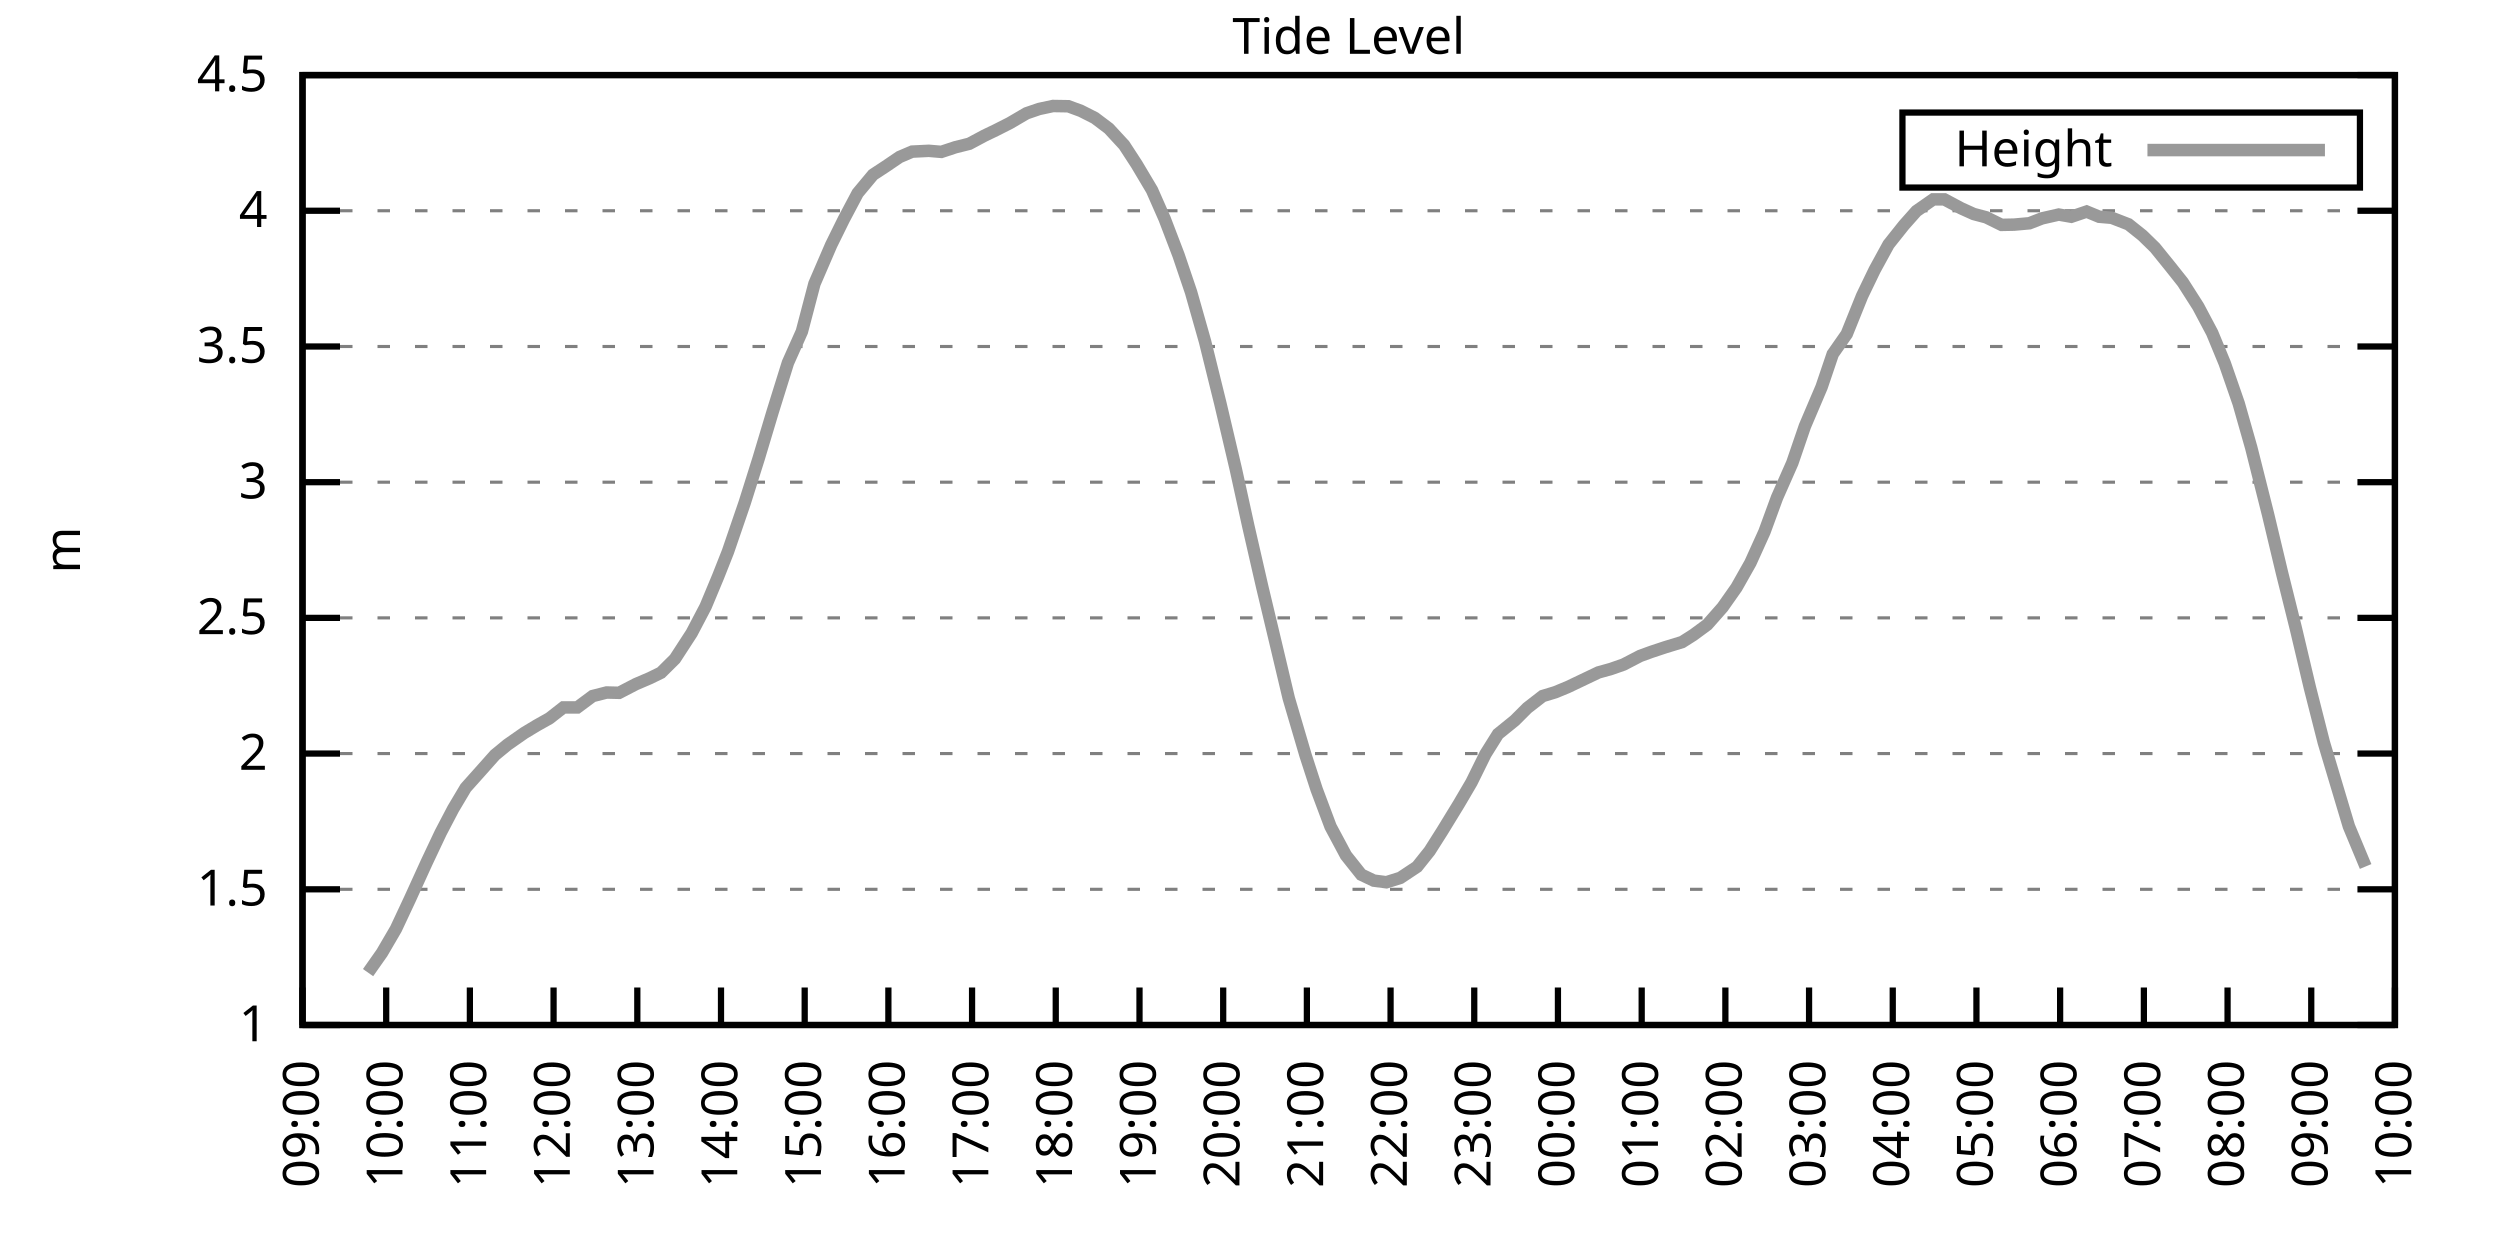
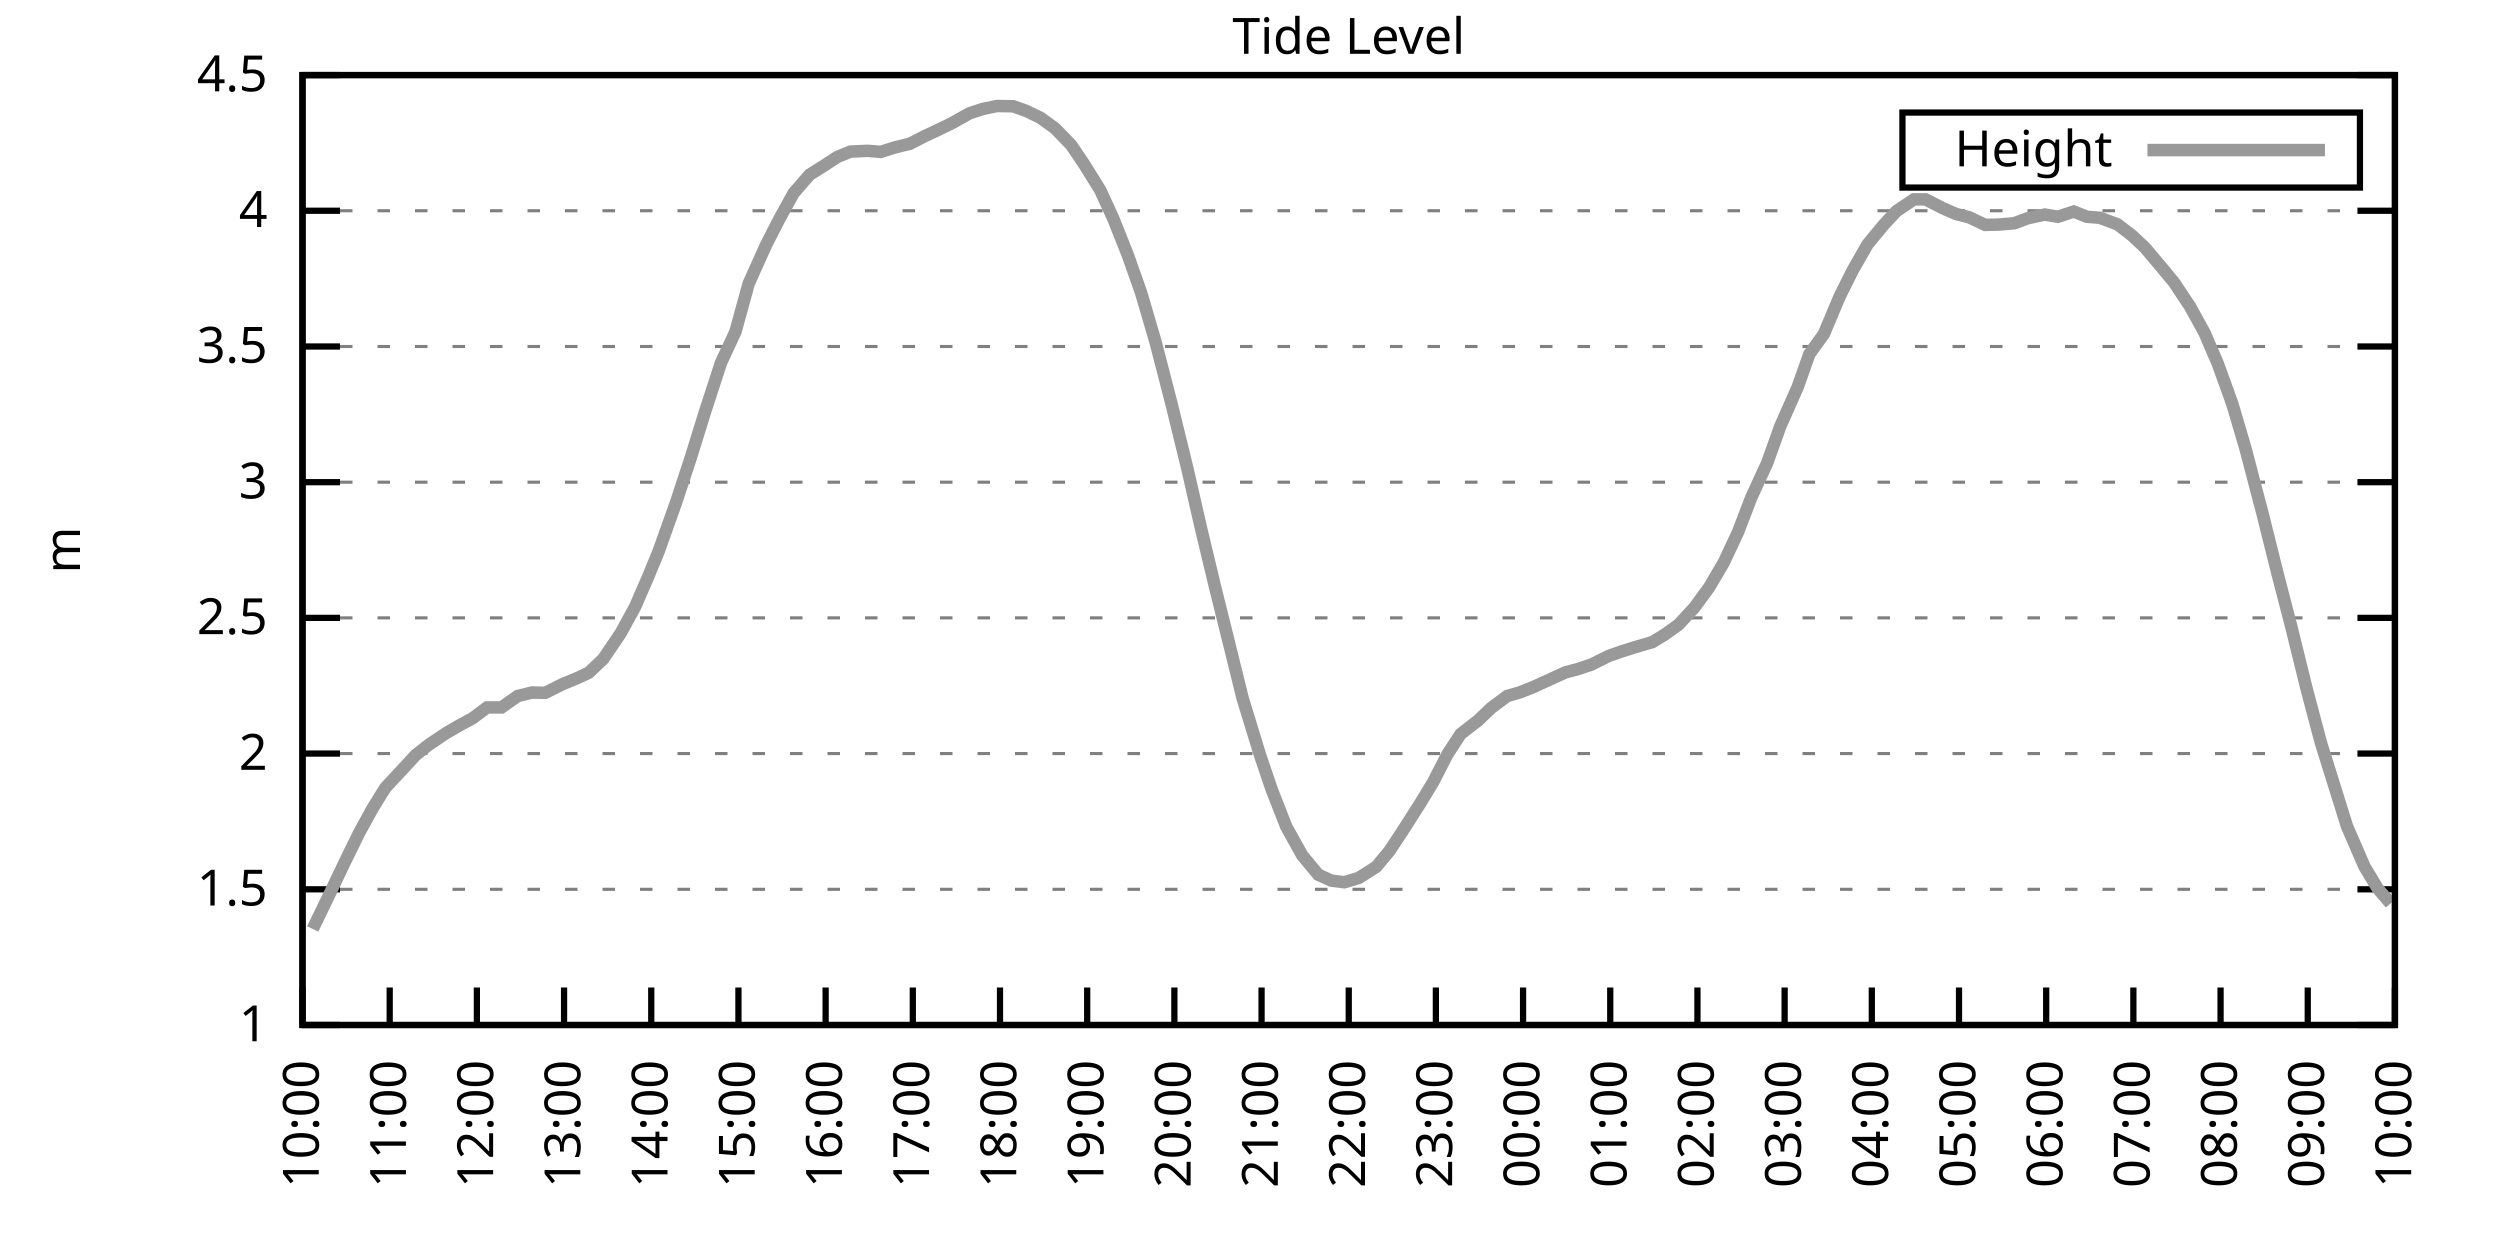
<svg xmlns="http://www.w3.org/2000/svg" xmlns:xlink="http://www.w3.org/1999/xlink" width="400" height="200" viewBox="0 0 400 200">
  <g id="gnuplot_canvas">
    <rect x="0" y="0" width="400" height="200" fill="none" />
    <defs>
      <circle id="gpDot" r="0.5" stroke-width="0.5" stroke="currentColor" />
      <path id="gpPt0" stroke-width="0.333" stroke="currentColor" d="M-1,0 h2 M0,-1 v2" />
      <path id="gpPt1" stroke-width="0.333" stroke="currentColor" d="M-1,-1 L1,1 M1,-1 L-1,1" />
      <path id="gpPt2" stroke-width="0.333" stroke="currentColor" d="M-1,0 L1,0 M0,-1 L0,1 M-1,-1 L1,1 M-1,1 L1,-1" />
      <rect id="gpPt3" stroke-width="0.333" stroke="currentColor" x="-1" y="-1" width="2" height="2" />
      <rect id="gpPt4" stroke-width="0.333" stroke="currentColor" fill="currentColor" x="-1" y="-1" width="2" height="2" />
      <circle id="gpPt5" stroke-width="0.333" stroke="currentColor" cx="0" cy="0" r="1" />
      <use xlink:href="#gpPt5" id="gpPt6" fill="currentColor" stroke="none" />
      <path id="gpPt7" stroke-width="0.333" stroke="currentColor" d="M0,-1.33 L-1.33,0.67 L1.33,0.67 z" />
      <use xlink:href="#gpPt7" id="gpPt8" fill="currentColor" stroke="none" />
      <use xlink:href="#gpPt7" id="gpPt9" stroke="currentColor" transform="rotate(180)" />
      <use xlink:href="#gpPt9" id="gpPt10" fill="currentColor" stroke="none" />
      <use xlink:href="#gpPt3" id="gpPt11" stroke="currentColor" transform="rotate(45)" />
      <use xlink:href="#gpPt11" id="gpPt12" fill="currentColor" stroke="none" />
      <path id="gpPt13" stroke-width="0.333" stroke="currentColor" d="M0,1.330 L1.265,0.411 L0.782,-1.067 L-0.782,-1.076 L-1.265,0.411 z" />
      <use xlink:href="#gpPt13" id="gpPt14" fill="currentColor" stroke="none" />
      <filter id="textbox" filterUnits="objectBoundingBox" x="0" y="0" height="1" width="1">
        <feFlood flood-color="white" flood-opacity="1" result="bgnd" />
        <feComposite in="SourceGraphic" in2="bgnd" operator="atop" />
      </filter>
      <filter id="greybox" filterUnits="objectBoundingBox" x="0" y="0" height="1" width="1">
        <feFlood flood-color="lightgrey" flood-opacity="1" result="grey" />
        <feComposite in="SourceGraphic" in2="grey" operator="atop" />
      </filter>
    </defs>
    <g fill="none" color="white" stroke="currentColor" stroke-width="1.00" stroke-linecap="butt" stroke-linejoin="miter">
</g>
    <g fill="none" color="black" stroke="currentColor" stroke-width="1.00" stroke-linecap="butt" stroke-linejoin="miter">
      <g stroke="none" shape-rendering="crispEdges">
        <polygon fill="rgb(255, 255, 255)" points="48.40,164.00 383.18,164.00 383.18,12.02 48.40,12.02 " />
      </g>
    </g>
    <g fill="none" color="black" stroke="currentColor" stroke-width="1.00" stroke-linecap="butt" stroke-linejoin="miter">
</g>
    <g fill="none" color="black" stroke="black" stroke-width="0.50" stroke-linecap="butt" stroke-linejoin="miter">
</g>
    <g fill="none" color="gray" stroke="currentColor" stroke-width="0.50" stroke-linecap="butt" stroke-linejoin="miter">
      <path stroke="gray" stroke-dasharray="2,4" class="gridline" d="M48.40,164.00 L383.19,164.00  " />
    </g>
    <g fill="none" color="gray" stroke="gray" stroke-width="1.00" stroke-linecap="butt" stroke-linejoin="miter">
</g>
    <g fill="none" color="black" stroke="currentColor" stroke-width="1.00" stroke-linecap="butt" stroke-linejoin="miter">
      <path stroke="black" d="M48.40,164.00 L54.40,164.00 M383.19,164.00 L377.19,164.00  " />
      <g transform="translate(42.80,166.60)" stroke="none" fill="black" font-family="Sans" font-size="8.00" text-anchor="end">
        <text>
          <tspan font-family="Sans"> 1</tspan>
        </text>
      </g>
    </g>
    <g fill="none" color="black" stroke="currentColor" stroke-width="1.00" stroke-linecap="butt" stroke-linejoin="miter">
</g>
    <g fill="none" color="black" stroke="black" stroke-width="0.50" stroke-linecap="butt" stroke-linejoin="miter">
</g>
    <g fill="none" color="gray" stroke="currentColor" stroke-width="0.50" stroke-linecap="butt" stroke-linejoin="miter">
      <path stroke="gray" stroke-dasharray="2,4" class="gridline" d="M48.40,142.29 L383.19,142.29  " />
    </g>
    <g fill="none" color="gray" stroke="gray" stroke-width="1.00" stroke-linecap="butt" stroke-linejoin="miter">
</g>
    <g fill="none" color="black" stroke="currentColor" stroke-width="1.00" stroke-linecap="butt" stroke-linejoin="miter">
      <path stroke="black" d="M48.40,142.29 L54.40,142.29 M383.19,142.29 L377.19,142.29  " />
      <g transform="translate(42.80,144.89)" stroke="none" fill="black" font-family="Sans" font-size="8.00" text-anchor="end">
        <text>
          <tspan font-family="Sans"> 1.5</tspan>
        </text>
      </g>
    </g>
    <g fill="none" color="black" stroke="currentColor" stroke-width="1.00" stroke-linecap="butt" stroke-linejoin="miter">
</g>
    <g fill="none" color="black" stroke="black" stroke-width="0.50" stroke-linecap="butt" stroke-linejoin="miter">
</g>
    <g fill="none" color="gray" stroke="currentColor" stroke-width="0.50" stroke-linecap="butt" stroke-linejoin="miter">
      <path stroke="gray" stroke-dasharray="2,4" class="gridline" d="M48.40,120.57 L383.19,120.57  " />
    </g>
    <g fill="none" color="gray" stroke="gray" stroke-width="1.00" stroke-linecap="butt" stroke-linejoin="miter">
</g>
    <g fill="none" color="black" stroke="currentColor" stroke-width="1.00" stroke-linecap="butt" stroke-linejoin="miter">
      <path stroke="black" d="M48.40,120.57 L54.40,120.57 M383.19,120.57 L377.19,120.57  " />
      <g transform="translate(42.80,123.17)" stroke="none" fill="black" font-family="Sans" font-size="8.00" text-anchor="end">
        <text>
          <tspan font-family="Sans"> 2</tspan>
        </text>
      </g>
    </g>
    <g fill="none" color="black" stroke="currentColor" stroke-width="1.00" stroke-linecap="butt" stroke-linejoin="miter">
</g>
    <g fill="none" color="black" stroke="black" stroke-width="0.50" stroke-linecap="butt" stroke-linejoin="miter">
</g>
    <g fill="none" color="gray" stroke="currentColor" stroke-width="0.50" stroke-linecap="butt" stroke-linejoin="miter">
      <path stroke="gray" stroke-dasharray="2,4" class="gridline" d="M48.40,98.86 L383.19,98.86  " />
    </g>
    <g fill="none" color="gray" stroke="gray" stroke-width="1.00" stroke-linecap="butt" stroke-linejoin="miter">
</g>
    <g fill="none" color="black" stroke="currentColor" stroke-width="1.00" stroke-linecap="butt" stroke-linejoin="miter">
      <path stroke="black" d="M48.40,98.86 L54.40,98.86 M383.19,98.86 L377.19,98.86  " />
      <g transform="translate(42.80,101.46)" stroke="none" fill="black" font-family="Sans" font-size="8.00" text-anchor="end">
        <text>
          <tspan font-family="Sans"> 2.5</tspan>
        </text>
      </g>
    </g>
    <g fill="none" color="black" stroke="currentColor" stroke-width="1.00" stroke-linecap="butt" stroke-linejoin="miter">
</g>
    <g fill="none" color="black" stroke="black" stroke-width="0.50" stroke-linecap="butt" stroke-linejoin="miter">
</g>
    <g fill="none" color="gray" stroke="currentColor" stroke-width="0.50" stroke-linecap="butt" stroke-linejoin="miter">
      <path stroke="gray" stroke-dasharray="2,4" class="gridline" d="M48.40,77.15 L383.19,77.15  " />
    </g>
    <g fill="none" color="gray" stroke="gray" stroke-width="1.00" stroke-linecap="butt" stroke-linejoin="miter">
</g>
    <g fill="none" color="black" stroke="currentColor" stroke-width="1.00" stroke-linecap="butt" stroke-linejoin="miter">
      <path stroke="black" d="M48.40,77.15 L54.40,77.15 M383.19,77.15 L377.19,77.15  " />
      <g transform="translate(42.80,79.75)" stroke="none" fill="black" font-family="Sans" font-size="8.00" text-anchor="end">
        <text>
          <tspan font-family="Sans"> 3</tspan>
        </text>
      </g>
    </g>
    <g fill="none" color="black" stroke="currentColor" stroke-width="1.00" stroke-linecap="butt" stroke-linejoin="miter">
</g>
    <g fill="none" color="black" stroke="black" stroke-width="0.50" stroke-linecap="butt" stroke-linejoin="miter">
</g>
    <g fill="none" color="gray" stroke="currentColor" stroke-width="0.50" stroke-linecap="butt" stroke-linejoin="miter">
      <path stroke="gray" stroke-dasharray="2,4" class="gridline" d="M48.40,55.44 L383.19,55.44  " />
    </g>
    <g fill="none" color="gray" stroke="gray" stroke-width="1.00" stroke-linecap="butt" stroke-linejoin="miter">
</g>
    <g fill="none" color="black" stroke="currentColor" stroke-width="1.00" stroke-linecap="butt" stroke-linejoin="miter">
      <path stroke="black" d="M48.40,55.44 L54.40,55.44 M383.19,55.44 L377.19,55.44  " />
      <g transform="translate(42.80,58.04)" stroke="none" fill="black" font-family="Sans" font-size="8.00" text-anchor="end">
        <text>
          <tspan font-family="Sans"> 3.5</tspan>
        </text>
      </g>
    </g>
    <g fill="none" color="black" stroke="currentColor" stroke-width="1.00" stroke-linecap="butt" stroke-linejoin="miter">
</g>
    <g fill="none" color="black" stroke="black" stroke-width="0.50" stroke-linecap="butt" stroke-linejoin="miter">
</g>
    <g fill="none" color="gray" stroke="currentColor" stroke-width="0.50" stroke-linecap="butt" stroke-linejoin="miter">
      <path stroke="gray" stroke-dasharray="2,4" class="gridline" d="M48.40,33.72 L383.19,33.72  " />
    </g>
    <g fill="none" color="gray" stroke="gray" stroke-width="1.00" stroke-linecap="butt" stroke-linejoin="miter">
</g>
    <g fill="none" color="black" stroke="currentColor" stroke-width="1.00" stroke-linecap="butt" stroke-linejoin="miter">
      <path stroke="black" d="M48.40,33.72 L54.40,33.72 M383.19,33.72 L377.19,33.72  " />
      <g transform="translate(42.80,36.32)" stroke="none" fill="black" font-family="Sans" font-size="8.00" text-anchor="end">
        <text>
          <tspan font-family="Sans"> 4</tspan>
        </text>
      </g>
    </g>
    <g fill="none" color="black" stroke="currentColor" stroke-width="1.00" stroke-linecap="butt" stroke-linejoin="miter">
</g>
    <g fill="none" color="black" stroke="black" stroke-width="0.50" stroke-linecap="butt" stroke-linejoin="miter">
</g>
    <g fill="none" color="gray" stroke="currentColor" stroke-width="0.50" stroke-linecap="butt" stroke-linejoin="miter">
      <path stroke="gray" stroke-dasharray="2,4" class="gridline" d="M48.40,12.01 L383.19,12.01  " />
    </g>
    <g fill="none" color="gray" stroke="gray" stroke-width="1.00" stroke-linecap="butt" stroke-linejoin="miter">
</g>
    <g fill="none" color="black" stroke="currentColor" stroke-width="1.00" stroke-linecap="butt" stroke-linejoin="miter">
      <path stroke="black" d="M48.40,12.01 L54.40,12.01 M383.19,12.01 L377.19,12.01  " />
      <g transform="translate(42.80,14.61)" stroke="none" fill="black" font-family="Sans" font-size="8.00" text-anchor="end">
        <text>
          <tspan font-family="Sans"> 4.5</tspan>
        </text>
      </g>
    </g>
    <g fill="none" color="black" stroke="currentColor" stroke-width="1.00" stroke-linecap="butt" stroke-linejoin="miter">
      <path stroke="black" d="M48.40,164.00 L48.40,158.00  " />
      <g transform="translate(51.00,169.60) rotate(270.00)" stroke="none" fill="black" font-family="Sans" font-size="8.00" text-anchor="end">
        <text>
-           <tspan font-family="Sans">09:00</tspan>
-         </text>
-       </g>
-     </g>
-     <g fill="none" color="black" stroke="currentColor" stroke-width="1.00" stroke-linecap="butt" stroke-linejoin="miter">
-       <path stroke="black" d="M61.79,164.00 L61.79,158.00  " />
-       <g transform="translate(64.39,169.60) rotate(270.00)" stroke="none" fill="black" font-family="Sans" font-size="8.00" text-anchor="end">
-         <text>
          <tspan font-family="Sans">10:00</tspan>
        </text>
      </g>
    </g>
    <g fill="none" color="black" stroke="currentColor" stroke-width="1.00" stroke-linecap="butt" stroke-linejoin="miter">
-       <path stroke="black" d="M75.18,164.00 L75.18,158.00  " />
-       <g transform="translate(77.78,169.60) rotate(270.00)" stroke="none" fill="black" font-family="Sans" font-size="8.00" text-anchor="end">
+       <path stroke="black" d="M62.35,164.00 L62.35,158.00  " />
+       <g transform="translate(64.95,169.60) rotate(270.00)" stroke="none" fill="black" font-family="Sans" font-size="8.00" text-anchor="end">
        <text>
          <tspan font-family="Sans">11:00</tspan>
        </text>
      </g>
    </g>
    <g fill="none" color="black" stroke="currentColor" stroke-width="1.00" stroke-linecap="butt" stroke-linejoin="miter">
-       <path stroke="black" d="M88.57,164.00 L88.57,158.00  " />
-       <g transform="translate(91.17,169.60) rotate(270.00)" stroke="none" fill="black" font-family="Sans" font-size="8.00" text-anchor="end">
+       <path stroke="black" d="M76.30,164.00 L76.30,158.00  " />
+       <g transform="translate(78.90,169.60) rotate(270.00)" stroke="none" fill="black" font-family="Sans" font-size="8.00" text-anchor="end">
        <text>
          <tspan font-family="Sans">12:00</tspan>
        </text>
      </g>
    </g>
    <g fill="none" color="black" stroke="currentColor" stroke-width="1.00" stroke-linecap="butt" stroke-linejoin="miter">
-       <path stroke="black" d="M101.97,164.00 L101.97,158.00  " />
-       <g transform="translate(104.57,169.60) rotate(270.00)" stroke="none" fill="black" font-family="Sans" font-size="8.00" text-anchor="end">
+       <path stroke="black" d="M90.25,164.00 L90.25,158.00  " />
+       <g transform="translate(92.85,169.60) rotate(270.00)" stroke="none" fill="black" font-family="Sans" font-size="8.00" text-anchor="end">
        <text>
          <tspan font-family="Sans">13:00</tspan>
        </text>
      </g>
    </g>
    <g fill="none" color="black" stroke="currentColor" stroke-width="1.00" stroke-linecap="butt" stroke-linejoin="miter">
-       <path stroke="black" d="M115.36,164.00 L115.36,158.00  " />
-       <g transform="translate(117.96,169.60) rotate(270.00)" stroke="none" fill="black" font-family="Sans" font-size="8.00" text-anchor="end">
+       <path stroke="black" d="M104.20,164.00 L104.20,158.00  " />
+       <g transform="translate(106.80,169.60) rotate(270.00)" stroke="none" fill="black" font-family="Sans" font-size="8.00" text-anchor="end">
        <text>
          <tspan font-family="Sans">14:00</tspan>
        </text>
      </g>
    </g>
    <g fill="none" color="black" stroke="currentColor" stroke-width="1.00" stroke-linecap="butt" stroke-linejoin="miter">
-       <path stroke="black" d="M128.75,164.00 L128.75,158.00  " />
-       <g transform="translate(131.35,169.60) rotate(270.00)" stroke="none" fill="black" font-family="Sans" font-size="8.00" text-anchor="end">
+       <path stroke="black" d="M118.15,164.00 L118.15,158.00  " />
+       <g transform="translate(120.75,169.60) rotate(270.00)" stroke="none" fill="black" font-family="Sans" font-size="8.00" text-anchor="end">
        <text>
          <tspan font-family="Sans">15:00</tspan>
        </text>
      </g>
    </g>
    <g fill="none" color="black" stroke="currentColor" stroke-width="1.00" stroke-linecap="butt" stroke-linejoin="miter">
-       <path stroke="black" d="M142.14,164.00 L142.14,158.00  " />
-       <g transform="translate(144.74,169.60) rotate(270.00)" stroke="none" fill="black" font-family="Sans" font-size="8.00" text-anchor="end">
+       <path stroke="black" d="M132.10,164.00 L132.10,158.00  " />
+       <g transform="translate(134.70,169.60) rotate(270.00)" stroke="none" fill="black" font-family="Sans" font-size="8.00" text-anchor="end">
        <text>
          <tspan font-family="Sans">16:00</tspan>
        </text>
      </g>
    </g>
    <g fill="none" color="black" stroke="currentColor" stroke-width="1.00" stroke-linecap="butt" stroke-linejoin="miter">
-       <path stroke="black" d="M155.53,164.00 L155.53,158.00  " />
-       <g transform="translate(158.13,169.60) rotate(270.00)" stroke="none" fill="black" font-family="Sans" font-size="8.00" text-anchor="end">
+       <path stroke="black" d="M146.05,164.00 L146.05,158.00  " />
+       <g transform="translate(148.65,169.60) rotate(270.00)" stroke="none" fill="black" font-family="Sans" font-size="8.00" text-anchor="end">
        <text>
          <tspan font-family="Sans">17:00</tspan>
        </text>
      </g>
    </g>
    <g fill="none" color="black" stroke="currentColor" stroke-width="1.00" stroke-linecap="butt" stroke-linejoin="miter">
-       <path stroke="black" d="M168.92,164.00 L168.92,158.00  " />
-       <g transform="translate(171.52,169.60) rotate(270.00)" stroke="none" fill="black" font-family="Sans" font-size="8.00" text-anchor="end">
+       <path stroke="black" d="M160.00,164.00 L160.00,158.00  " />
+       <g transform="translate(162.60,169.60) rotate(270.00)" stroke="none" fill="black" font-family="Sans" font-size="8.00" text-anchor="end">
        <text>
          <tspan font-family="Sans">18:00</tspan>
        </text>
      </g>
    </g>
    <g fill="none" color="black" stroke="currentColor" stroke-width="1.00" stroke-linecap="butt" stroke-linejoin="miter">
-       <path stroke="black" d="M182.32,164.00 L182.32,158.00  " />
-       <g transform="translate(184.92,169.60) rotate(270.00)" stroke="none" fill="black" font-family="Sans" font-size="8.00" text-anchor="end">
+       <path stroke="black" d="M173.95,164.00 L173.95,158.00  " />
+       <g transform="translate(176.55,169.60) rotate(270.00)" stroke="none" fill="black" font-family="Sans" font-size="8.00" text-anchor="end">
        <text>
          <tspan font-family="Sans">19:00</tspan>
        </text>
      </g>
    </g>
    <g fill="none" color="black" stroke="currentColor" stroke-width="1.00" stroke-linecap="butt" stroke-linejoin="miter">
-       <path stroke="black" d="M195.71,164.00 L195.71,158.00  " />
-       <g transform="translate(198.31,169.60) rotate(270.00)" stroke="none" fill="black" font-family="Sans" font-size="8.00" text-anchor="end">
+       <path stroke="black" d="M187.90,164.00 L187.90,158.00  " />
+       <g transform="translate(190.50,169.60) rotate(270.00)" stroke="none" fill="black" font-family="Sans" font-size="8.00" text-anchor="end">
        <text>
          <tspan font-family="Sans">20:00</tspan>
        </text>
      </g>
    </g>
    <g fill="none" color="black" stroke="currentColor" stroke-width="1.00" stroke-linecap="butt" stroke-linejoin="miter">
-       <path stroke="black" d="M209.10,164.00 L209.10,158.00  " />
-       <g transform="translate(211.70,169.60) rotate(270.00)" stroke="none" fill="black" font-family="Sans" font-size="8.00" text-anchor="end">
+       <path stroke="black" d="M201.85,164.00 L201.85,158.00  " />
+       <g transform="translate(204.45,169.60) rotate(270.00)" stroke="none" fill="black" font-family="Sans" font-size="8.00" text-anchor="end">
        <text>
          <tspan font-family="Sans">21:00</tspan>
        </text>
      </g>
    </g>
    <g fill="none" color="black" stroke="currentColor" stroke-width="1.00" stroke-linecap="butt" stroke-linejoin="miter">
-       <path stroke="black" d="M222.49,164.00 L222.49,158.00  " />
-       <g transform="translate(225.09,169.60) rotate(270.00)" stroke="none" fill="black" font-family="Sans" font-size="8.00" text-anchor="end">
+       <path stroke="black" d="M215.80,164.00 L215.80,158.00  " />
+       <g transform="translate(218.40,169.60) rotate(270.00)" stroke="none" fill="black" font-family="Sans" font-size="8.00" text-anchor="end">
        <text>
          <tspan font-family="Sans">22:00</tspan>
        </text>
      </g>
    </g>
    <g fill="none" color="black" stroke="currentColor" stroke-width="1.00" stroke-linecap="butt" stroke-linejoin="miter">
-       <path stroke="black" d="M235.88,164.00 L235.88,158.00  " />
-       <g transform="translate(238.48,169.60) rotate(270.00)" stroke="none" fill="black" font-family="Sans" font-size="8.00" text-anchor="end">
+       <path stroke="black" d="M229.74,164.00 L229.74,158.00  " />
+       <g transform="translate(232.34,169.60) rotate(270.00)" stroke="none" fill="black" font-family="Sans" font-size="8.00" text-anchor="end">
        <text>
          <tspan font-family="Sans">23:00</tspan>
        </text>
      </g>
    </g>
    <g fill="none" color="black" stroke="currentColor" stroke-width="1.00" stroke-linecap="butt" stroke-linejoin="miter">
-       <path stroke="black" d="M249.27,164.00 L249.27,158.00  " />
-       <g transform="translate(251.87,169.60) rotate(270.00)" stroke="none" fill="black" font-family="Sans" font-size="8.00" text-anchor="end">
+       <path stroke="black" d="M243.69,164.00 L243.69,158.00  " />
+       <g transform="translate(246.29,169.60) rotate(270.00)" stroke="none" fill="black" font-family="Sans" font-size="8.00" text-anchor="end">
        <text>
          <tspan font-family="Sans">00:00</tspan>
        </text>
      </g>
    </g>
    <g fill="none" color="black" stroke="currentColor" stroke-width="1.00" stroke-linecap="butt" stroke-linejoin="miter">
-       <path stroke="black" d="M262.67,164.00 L262.67,158.00  " />
-       <g transform="translate(265.27,169.60) rotate(270.00)" stroke="none" fill="black" font-family="Sans" font-size="8.00" text-anchor="end">
+       <path stroke="black" d="M257.64,164.00 L257.64,158.00  " />
+       <g transform="translate(260.24,169.60) rotate(270.00)" stroke="none" fill="black" font-family="Sans" font-size="8.00" text-anchor="end">
        <text>
          <tspan font-family="Sans">01:00</tspan>
        </text>
      </g>
    </g>
    <g fill="none" color="black" stroke="currentColor" stroke-width="1.00" stroke-linecap="butt" stroke-linejoin="miter">
-       <path stroke="black" d="M276.06,164.00 L276.06,158.00  " />
-       <g transform="translate(278.66,169.60) rotate(270.00)" stroke="none" fill="black" font-family="Sans" font-size="8.00" text-anchor="end">
+       <path stroke="black" d="M271.59,164.00 L271.59,158.00  " />
+       <g transform="translate(274.19,169.60) rotate(270.00)" stroke="none" fill="black" font-family="Sans" font-size="8.00" text-anchor="end">
        <text>
          <tspan font-family="Sans">02:00</tspan>
        </text>
      </g>
    </g>
    <g fill="none" color="black" stroke="currentColor" stroke-width="1.00" stroke-linecap="butt" stroke-linejoin="miter">
-       <path stroke="black" d="M289.45,164.00 L289.45,158.00  " />
-       <g transform="translate(292.05,169.60) rotate(270.00)" stroke="none" fill="black" font-family="Sans" font-size="8.00" text-anchor="end">
+       <path stroke="black" d="M285.54,164.00 L285.54,158.00  " />
+       <g transform="translate(288.14,169.60) rotate(270.00)" stroke="none" fill="black" font-family="Sans" font-size="8.00" text-anchor="end">
        <text>
          <tspan font-family="Sans">03:00</tspan>
        </text>
      </g>
    </g>
    <g fill="none" color="black" stroke="currentColor" stroke-width="1.00" stroke-linecap="butt" stroke-linejoin="miter">
-       <path stroke="black" d="M302.84,164.00 L302.84,158.00  " />
-       <g transform="translate(305.44,169.60) rotate(270.00)" stroke="none" fill="black" font-family="Sans" font-size="8.00" text-anchor="end">
+       <path stroke="black" d="M299.49,164.00 L299.49,158.00  " />
+       <g transform="translate(302.09,169.60) rotate(270.00)" stroke="none" fill="black" font-family="Sans" font-size="8.00" text-anchor="end">
        <text>
          <tspan font-family="Sans">04:00</tspan>
        </text>
      </g>
    </g>
    <g fill="none" color="black" stroke="currentColor" stroke-width="1.00" stroke-linecap="butt" stroke-linejoin="miter">
-       <path stroke="black" d="M316.23,164.00 L316.23,158.00  " />
-       <g transform="translate(318.83,169.60) rotate(270.00)" stroke="none" fill="black" font-family="Sans" font-size="8.00" text-anchor="end">
+       <path stroke="black" d="M313.44,164.00 L313.44,158.00  " />
+       <g transform="translate(316.04,169.60) rotate(270.00)" stroke="none" fill="black" font-family="Sans" font-size="8.00" text-anchor="end">
        <text>
          <tspan font-family="Sans">05:00</tspan>
        </text>
      </g>
    </g>
    <g fill="none" color="black" stroke="currentColor" stroke-width="1.00" stroke-linecap="butt" stroke-linejoin="miter">
-       <path stroke="black" d="M329.62,164.00 L329.62,158.00  " />
-       <g transform="translate(332.22,169.60) rotate(270.00)" stroke="none" fill="black" font-family="Sans" font-size="8.00" text-anchor="end">
+       <path stroke="black" d="M327.39,164.00 L327.39,158.00  " />
+       <g transform="translate(329.99,169.60) rotate(270.00)" stroke="none" fill="black" font-family="Sans" font-size="8.00" text-anchor="end">
        <text>
          <tspan font-family="Sans">06:00</tspan>
        </text>
      </g>
    </g>
    <g fill="none" color="black" stroke="currentColor" stroke-width="1.00" stroke-linecap="butt" stroke-linejoin="miter">
-       <path stroke="black" d="M343.02,164.00 L343.02,158.00  " />
-       <g transform="translate(345.62,169.60) rotate(270.00)" stroke="none" fill="black" font-family="Sans" font-size="8.00" text-anchor="end">
+       <path stroke="black" d="M341.34,164.00 L341.34,158.00  " />
+       <g transform="translate(343.94,169.60) rotate(270.00)" stroke="none" fill="black" font-family="Sans" font-size="8.00" text-anchor="end">
        <text>
          <tspan font-family="Sans">07:00</tspan>
        </text>
      </g>
    </g>
    <g fill="none" color="black" stroke="currentColor" stroke-width="1.00" stroke-linecap="butt" stroke-linejoin="miter">
-       <path stroke="black" d="M356.41,164.00 L356.41,158.00  " />
-       <g transform="translate(359.01,169.60) rotate(270.00)" stroke="none" fill="black" font-family="Sans" font-size="8.00" text-anchor="end">
+       <path stroke="black" d="M355.29,164.00 L355.29,158.00  " />
+       <g transform="translate(357.89,169.60) rotate(270.00)" stroke="none" fill="black" font-family="Sans" font-size="8.00" text-anchor="end">
        <text>
          <tspan font-family="Sans">08:00</tspan>
        </text>
      </g>
    </g>
    <g fill="none" color="black" stroke="currentColor" stroke-width="1.00" stroke-linecap="butt" stroke-linejoin="miter">
-       <path stroke="black" d="M369.80,164.00 L369.80,158.00  " />
-       <g transform="translate(372.40,169.60) rotate(270.00)" stroke="none" fill="black" font-family="Sans" font-size="8.00" text-anchor="end">
+       <path stroke="black" d="M369.24,164.00 L369.24,158.00  " />
+       <g transform="translate(371.84,169.60) rotate(270.00)" stroke="none" fill="black" font-family="Sans" font-size="8.00" text-anchor="end">
        <text>
          <tspan font-family="Sans">09:00</tspan>
        </text>
      </g>
    </g>
    <g fill="none" color="black" stroke="currentColor" stroke-width="1.00" stroke-linecap="butt" stroke-linejoin="miter">
      <path stroke="black" d="M383.19,164.00 L383.19,158.00  " />
      <g transform="translate(385.79,169.60) rotate(270.00)" stroke="none" fill="black" font-family="Sans" font-size="8.00" text-anchor="end">
        <text>
          <tspan font-family="Sans">10:00</tspan>
        </text>
      </g>
    </g>
    <g fill="none" color="black" stroke="currentColor" stroke-width="1.00" stroke-linecap="butt" stroke-linejoin="miter">
</g>
    <g fill="none" color="black" stroke="currentColor" stroke-width="1.00" stroke-linecap="butt" stroke-linejoin="miter">
      <path stroke="black" d="M48.40,12.01 L48.40,164.00 L383.19,164.00 L383.19,12.01 L48.40,12.01 Z  " />
    </g>
    <g fill="none" color="black" stroke="currentColor" stroke-width="1.00" stroke-linecap="butt" stroke-linejoin="miter">
</g>
    <g fill="none" color="black" stroke="currentColor" stroke-width="1.00" stroke-linecap="butt" stroke-linejoin="miter">
      <path stroke="black" d="M304.39,30.01 L304.39,18.01 L377.59,18.01 L377.59,30.01 L304.39,30.01 Z  " />
    </g>
    <g id="Tide_level_plot_1">
      <g fill="none" color="white" stroke="black" stroke-width="2.00" stroke-linecap="butt" stroke-linejoin="miter">
</g>
      <g fill="none" color="black" stroke="currentColor" stroke-width="2.00" stroke-linecap="butt" stroke-linejoin="miter">
        <g transform="translate(337.99,26.61)" stroke="none" fill="black" font-family="Sans" font-size="8.00" text-anchor="end">
          <text>
            <tspan font-family="Sans">Height</tspan>
          </text>
        </g>
      </g>
      <g fill="none" color="black" stroke="currentColor" stroke-width="2.00" stroke-linecap="butt" stroke-linejoin="miter">
-         <path stroke="rgb(153, 153, 153)" d="M343.59,24.01 L371.99,24.01 M58.89,155.62 L61.12,152.45 L63.35,148.63 L65.59,143.85 L68.26,137.99 L70.50,133.25   L72.50,129.43 L74.51,126.05 L77.19,123.05 L79.20,120.79 L81.21,119.14 L83.89,117.27 L85.90,116.06 L87.91,114.93   L90.14,113.19 L92.37,113.19 L94.82,111.37 L97.06,110.80 L99.06,110.85 L101.74,109.46 L103.98,108.50 L105.76,107.63   L107.99,105.42 L110.67,101.29 L112.90,97.04 L114.91,92.22 L116.47,88.27 L119.15,80.45 L121.38,73.37 L123.62,65.90   L126.07,58.04 L128.30,53.05 L130.31,45.40 L132.99,39.19 L135.00,35.11 L137.23,30.90 L139.69,27.95 L141.69,26.64   L143.93,25.12 L145.94,24.26 L148.61,24.13 L150.62,24.30 L152.85,23.56 L155.09,23.00 L157.54,21.69 L159.33,20.83   L161.56,19.70 L164.24,18.13 L166.25,17.44 L168.48,16.96 L170.93,17.00 L172.94,17.74 L175.17,18.87 L177.41,20.56   L179.86,23.21 L181.87,26.30 L184.32,30.42 L186.33,34.98 L188.57,40.84 L190.57,46.75 L192.81,54.65 L195.26,64.56   L197.72,75.02 L199.73,84.18 L201.96,93.91 L204.19,103.25 L206.20,111.72 L208.88,120.83 L210.66,126.31 L212.89,132.26   L215.35,136.86 L217.80,139.94 L219.81,140.90 L221.82,141.16 L224.05,140.46 L226.73,138.68 L228.74,136.16 L230.75,132.99   L233.43,128.61 L235.44,125.18 L237.67,120.66 L239.68,117.45 L242.36,115.28 L244.36,113.28 L246.82,111.37 L248.83,110.76   L250.84,109.93 L255.75,107.59 L257.76,107.03 L259.76,106.33 L262.44,104.94 L264.23,104.29 L266.46,103.55 L269.14,102.73   L270.92,101.60 L273.16,99.95 L275.61,97.17 L277.84,94.00 L280.07,90.05 L282.31,85.10 L284.32,79.62 L286.77,74.07   L288.78,68.20 L291.46,61.91 L293.24,56.65 L295.48,53.44 L297.93,47.36 L299.94,43.19 L302.17,39.11 L304.63,36.02   L306.63,33.77 L309.31,31.90 L311.10,31.90 L313.78,33.33 L315.79,34.24 L317.79,34.77 L320.25,35.98 L322.26,35.94   L324.71,35.72 L326.72,34.94 L329.40,34.33 L331.41,34.68 L333.86,33.85 L335.87,34.68 L337.88,34.85 L340.56,35.89   L342.79,37.67 L344.80,39.63 L347.26,42.67 L349.26,45.19 L351.72,49.05 L353.95,53.26 L355.96,58.13 L358.19,64.56   L360.20,71.63 L362.88,82.27 L365.11,91.61 L367.34,100.56 L369.58,110.02 L371.81,118.79 L373.82,125.52 L375.82,132.21   L378.50,138.64  " />
+         <path stroke="rgb(153, 153, 153)" d="M343.59,24.01 L371.99,24.01 M50.03,148.63 L52.35,143.85 L55.14,137.99 L57.47,133.25 L59.56,129.43 L61.65,126.05   L64.44,123.05 L66.53,120.79 L68.63,119.14 L71.42,117.27 L73.51,116.06 L75.60,114.93 L77.93,113.19 L80.25,113.19   L82.81,111.37 L85.13,110.80 L87.23,110.85 L90.02,109.46 L92.34,108.50 L94.20,107.63 L96.53,105.42 L99.32,101.29   L101.64,97.04 L103.73,92.22 L105.36,88.27 L108.15,80.45 L110.48,73.37 L112.80,65.90 L115.36,58.04 L117.68,53.05   L119.78,45.40 L122.57,39.19 L124.66,35.11 L126.98,30.90 L129.54,27.95 L131.63,26.64 L133.96,25.12 L136.05,24.26   L138.84,24.13 L140.93,24.30 L143.26,23.56 L145.58,23.00 L148.14,21.69 L150.00,20.83 L152.32,19.70 L155.11,18.13   L157.21,17.44 L159.53,16.96 L162.09,17.00 L164.18,17.74 L166.51,18.87 L168.83,20.56 L171.39,23.21 L173.48,26.30   L176.04,30.42 L178.13,34.98 L180.46,40.84 L182.55,46.75 L184.87,54.65 L187.43,64.56 L189.99,75.02 L192.08,84.18   L194.41,93.91 L196.73,103.25 L198.82,111.72 L201.61,120.83 L203.47,126.31 L205.80,132.26 L208.36,136.86 L210.91,139.94   L213.01,140.90 L215.10,141.16 L217.42,140.46 L220.21,138.68 L222.30,136.16 L224.40,132.99 L227.19,128.61 L229.28,125.18   L231.60,120.66 L233.70,117.45 L236.49,115.28 L238.58,113.28 L241.14,111.37 L243.23,110.76 L245.32,109.93 L250.44,107.59   L252.53,107.03 L254.62,106.33 L257.41,104.94 L259.27,104.29 L261.60,103.55 L264.39,102.73 L266.25,101.60 L268.57,99.95   L271.13,97.17 L273.45,94.00 L275.78,90.05 L278.10,85.10 L280.20,79.62 L282.75,74.07 L284.85,68.20 L287.64,61.91   L289.50,56.65 L291.82,53.44 L294.38,47.36 L296.47,43.19 L298.80,39.11 L301.35,36.02 L303.44,33.77 L306.23,31.90   L308.09,31.90 L310.88,33.33 L312.98,34.24 L315.07,34.77 L317.63,35.98 L319.72,35.94 L322.28,35.72 L324.37,34.94   L327.16,34.33 L329.25,34.68 L331.81,33.85 L333.90,34.68 L335.99,34.85 L338.78,35.89 L341.11,37.67 L343.20,39.63   L345.76,42.67 L347.85,45.19 L350.41,49.05 L352.73,53.26 L354.83,58.13 L357.15,64.56 L359.24,71.63 L362.03,82.27   L364.36,91.61 L366.68,100.56 L369.01,110.02 L371.33,118.79 L373.43,125.52 L375.52,132.21 L378.31,138.64 L380.40,142.11   L382.49,144.55  " />
      </g>
    </g>
    <g fill="none" color="black" stroke="currentColor" stroke-width="2.00" stroke-linecap="butt" stroke-linejoin="miter">
</g>
    <g fill="none" color="black" stroke="black" stroke-width="1.00" stroke-linecap="butt" stroke-linejoin="miter">
</g>
    <g fill="none" color="black" stroke="currentColor" stroke-width="1.00" stroke-linecap="butt" stroke-linejoin="miter">
      <path stroke="black" d="M48.40,12.01 L48.40,164.00 L383.19,164.00 L383.19,12.01 L48.40,12.01 Z  " />
      <g transform="translate(12.80,88.01) rotate(270.00)" stroke="none" fill="black" font-family="Sans" font-size="8.00" text-anchor="middle">
        <text>
          <tspan font-family="Sans">m</tspan>
        </text>
      </g>
    </g>
    <g fill="none" color="black" stroke="currentColor" stroke-width="1.00" stroke-linecap="butt" stroke-linejoin="miter">
</g>
    <g fill="none" color="black" stroke="currentColor" stroke-width="1.00" stroke-linecap="butt" stroke-linejoin="miter">
      <g transform="translate(215.79,8.61)" stroke="none" fill="black" font-family="Sans" font-size="8.00" text-anchor="middle">
        <text>
          <tspan font-family="Sans">Tide Level</tspan>
        </text>
      </g>
    </g>
    <g fill="none" color="black" stroke="currentColor" stroke-width="1.00" stroke-linecap="butt" stroke-linejoin="miter">
</g>
  </g>
</svg>
